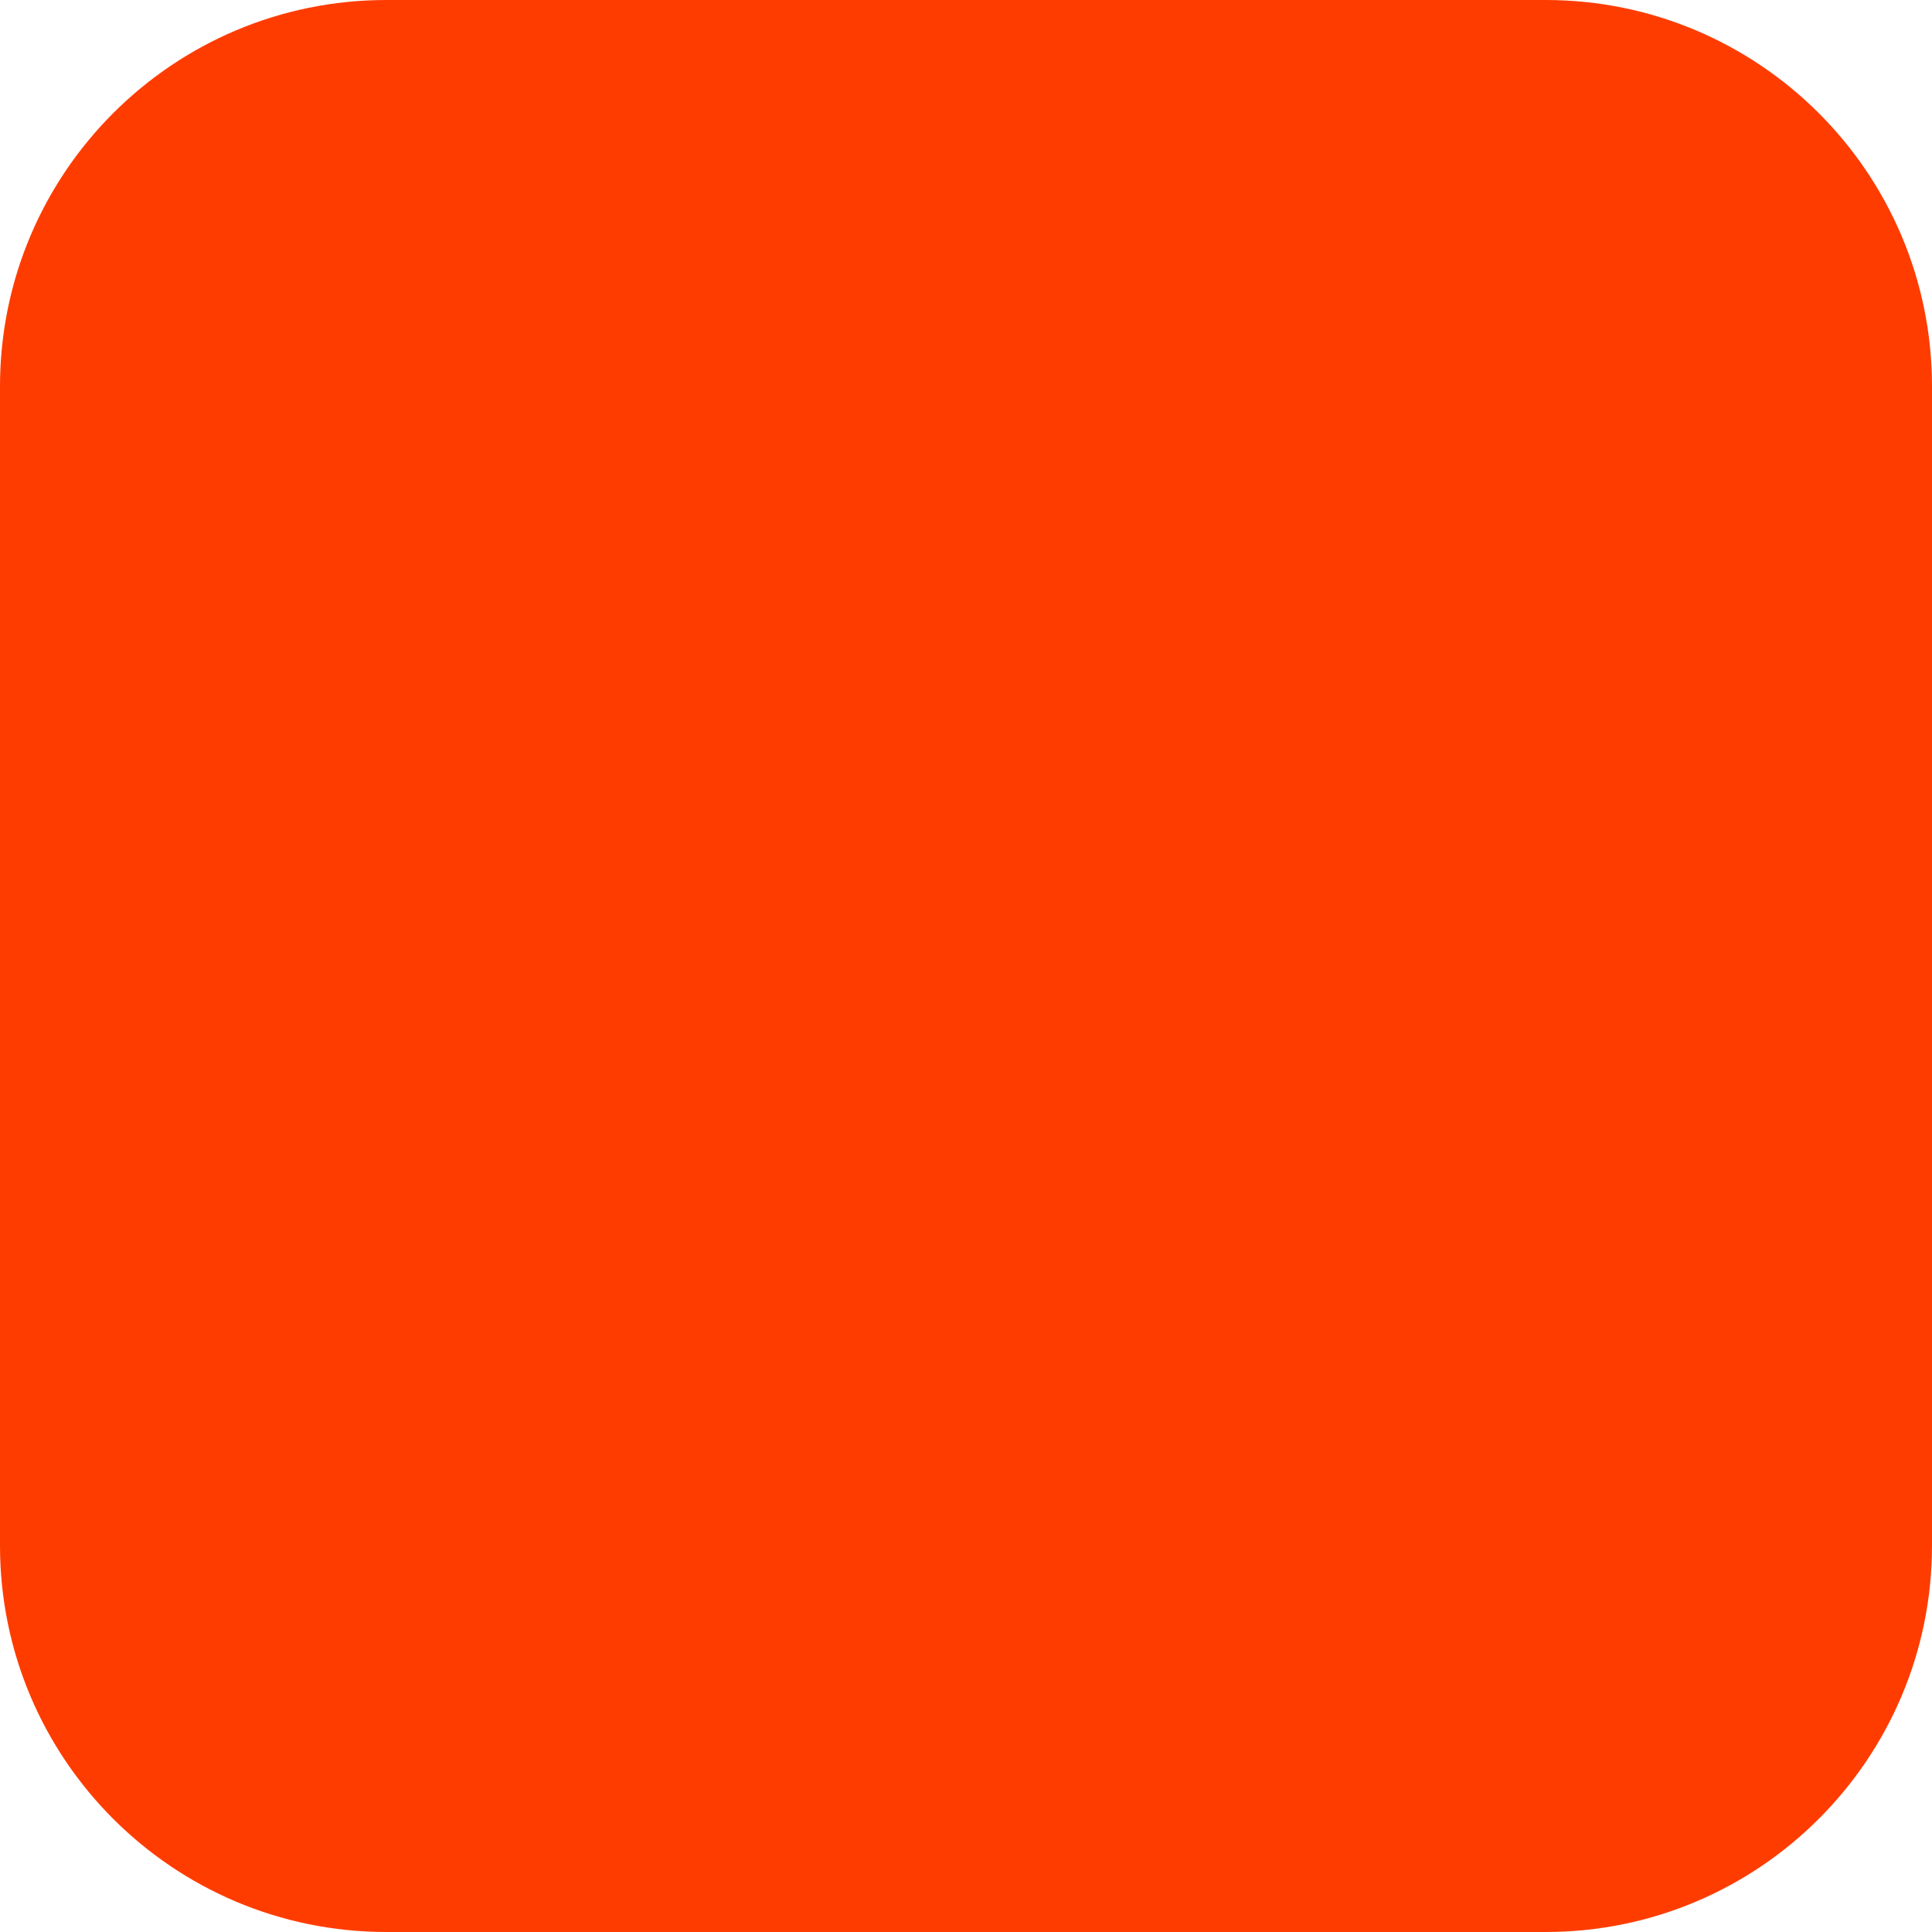
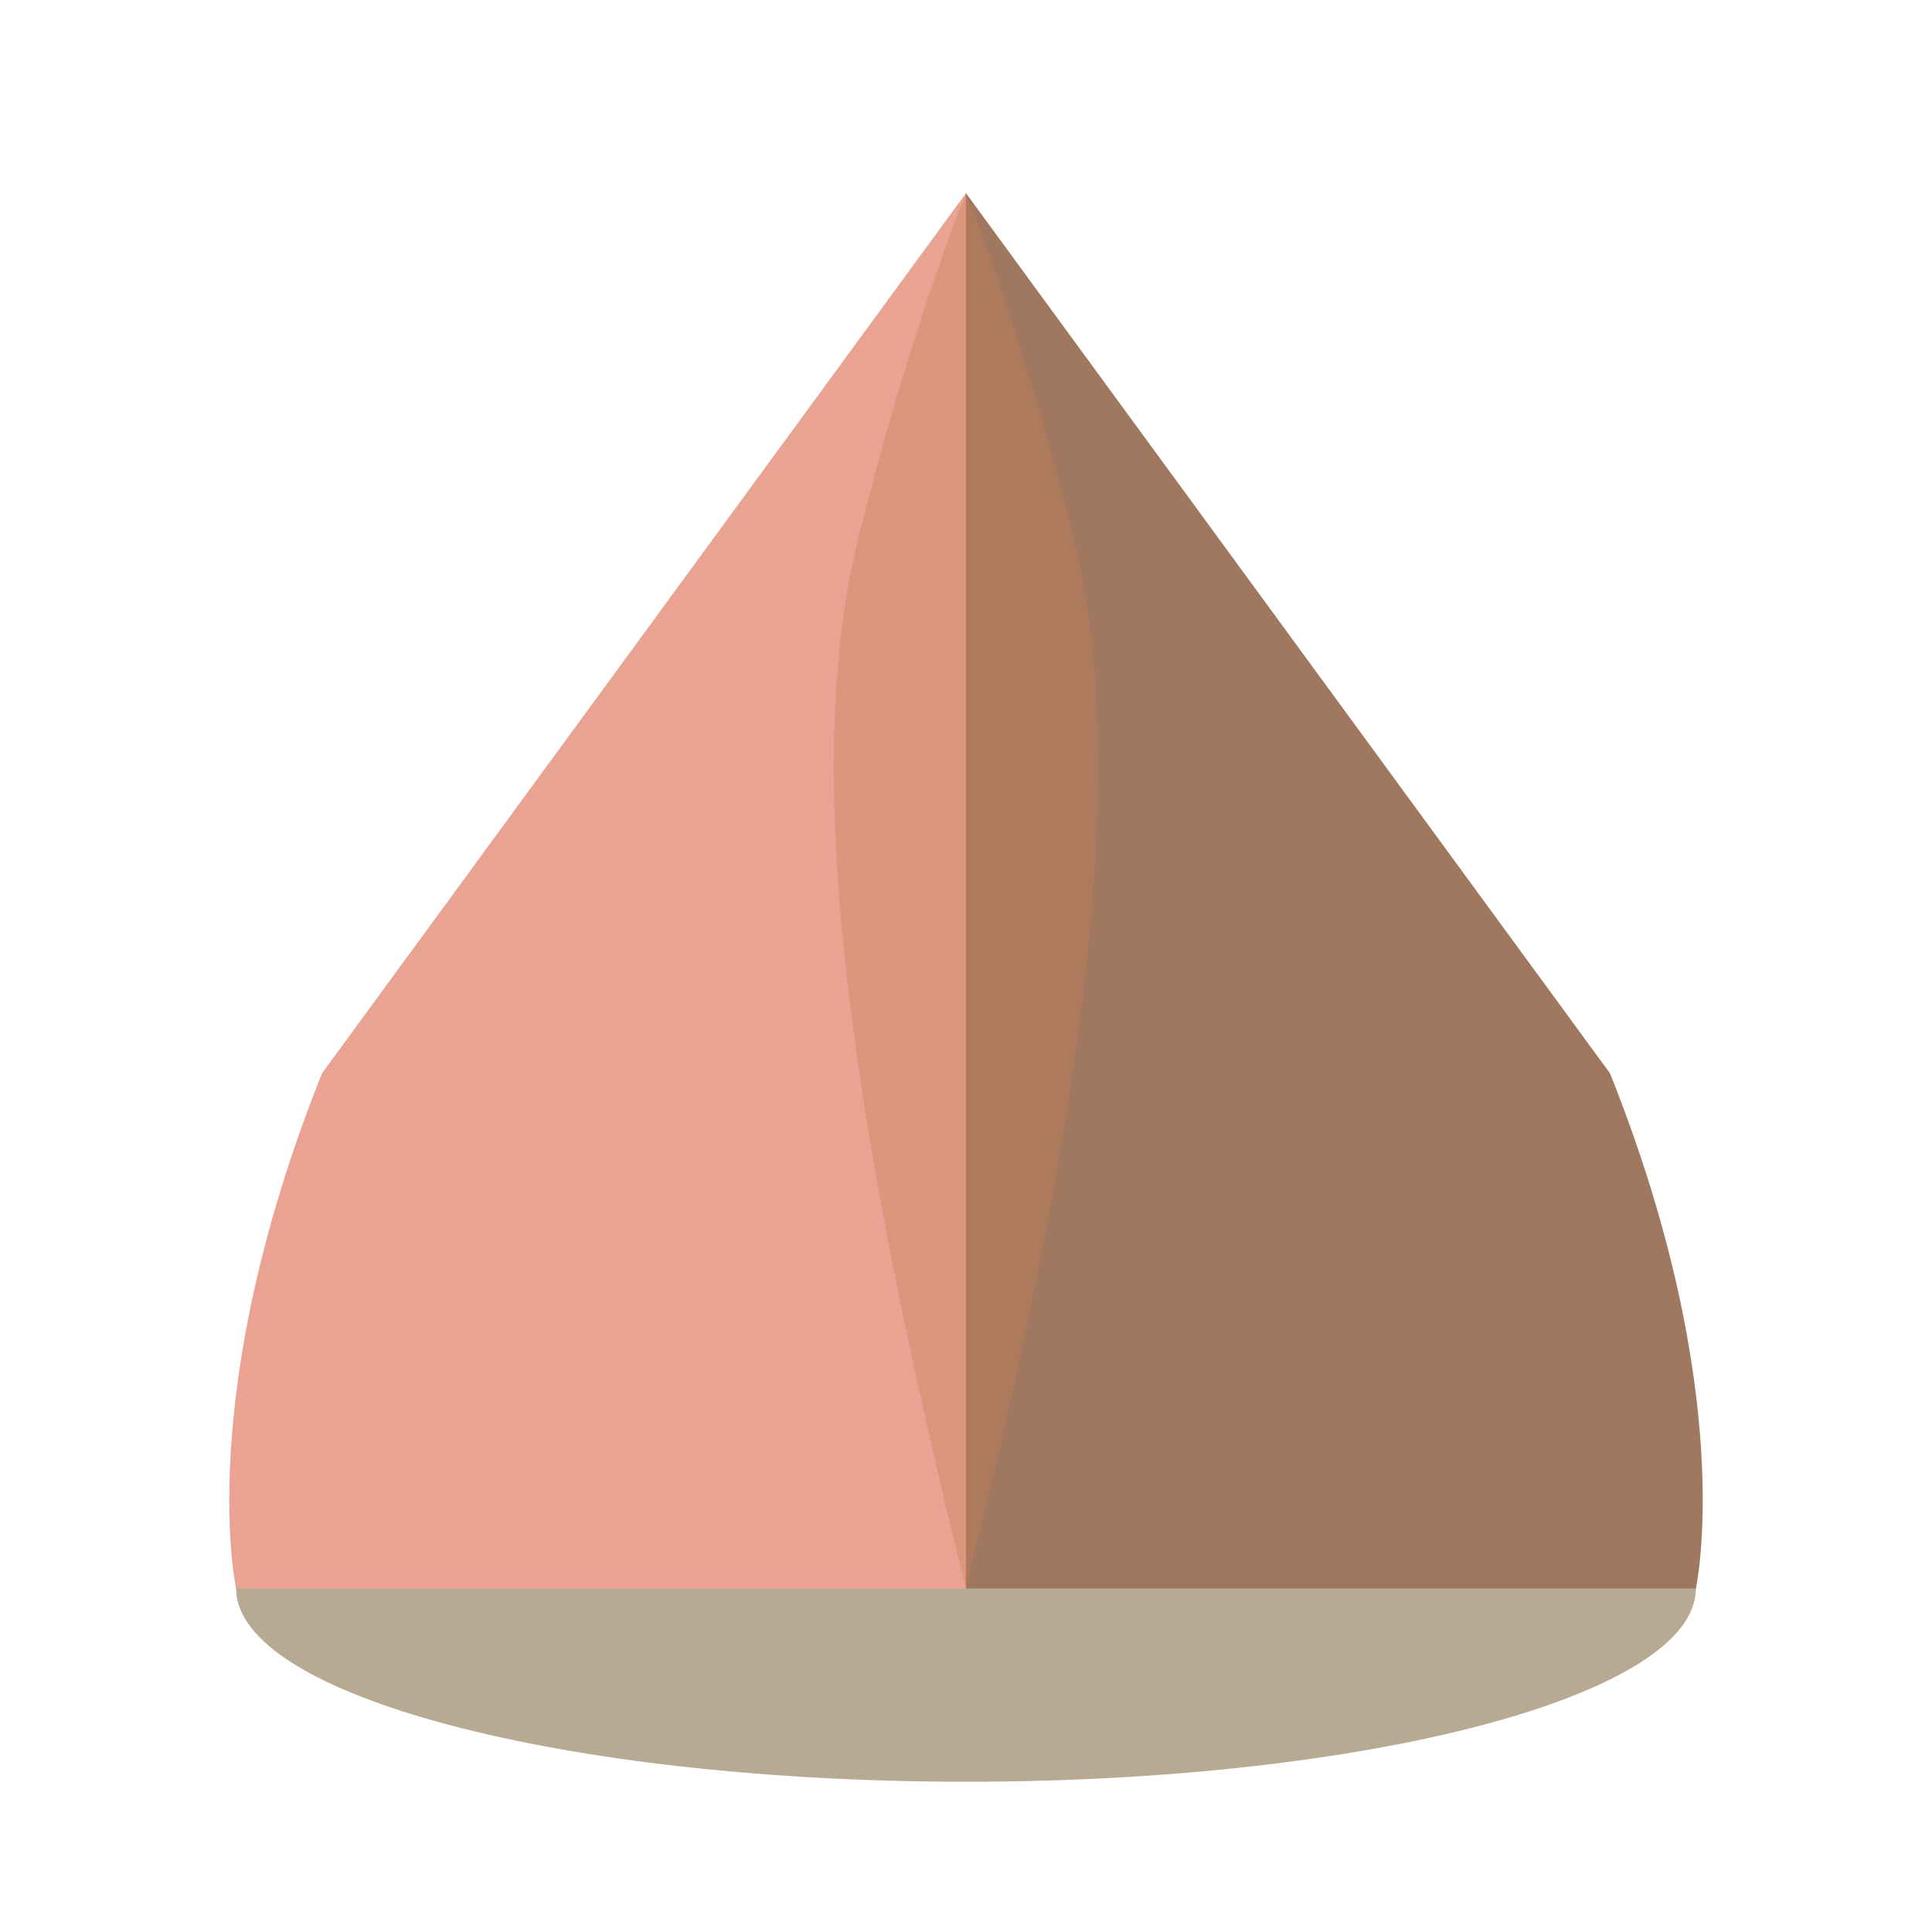
<svg xmlns="http://www.w3.org/2000/svg" width="180" height="180" viewBox="0 0 180 180" fill="none">
-   <rect width="180" height="180" rx="36" fill="#FF3C00" />
+   <ellipse cx="90" cy="148" rx="68" ry="18" fill="#B8A992" />
+   <path d="M22 148 C22 148 18 130 30 100 L90 18 L90 148 Z" fill="#EAA292" />
+   <path d="M158 148 C158 148 162 130 150 100 L90 18 L90 148 Z" fill="#A07860" />
+   <path d="M90 18 C90 18 85 30 80 50 C75 70 78 100 90 148 C102 100 105 70 100 50 C95 30 90 18 90 18 Z" fill="#C97E59" opacity="0.35" />
</svg>
